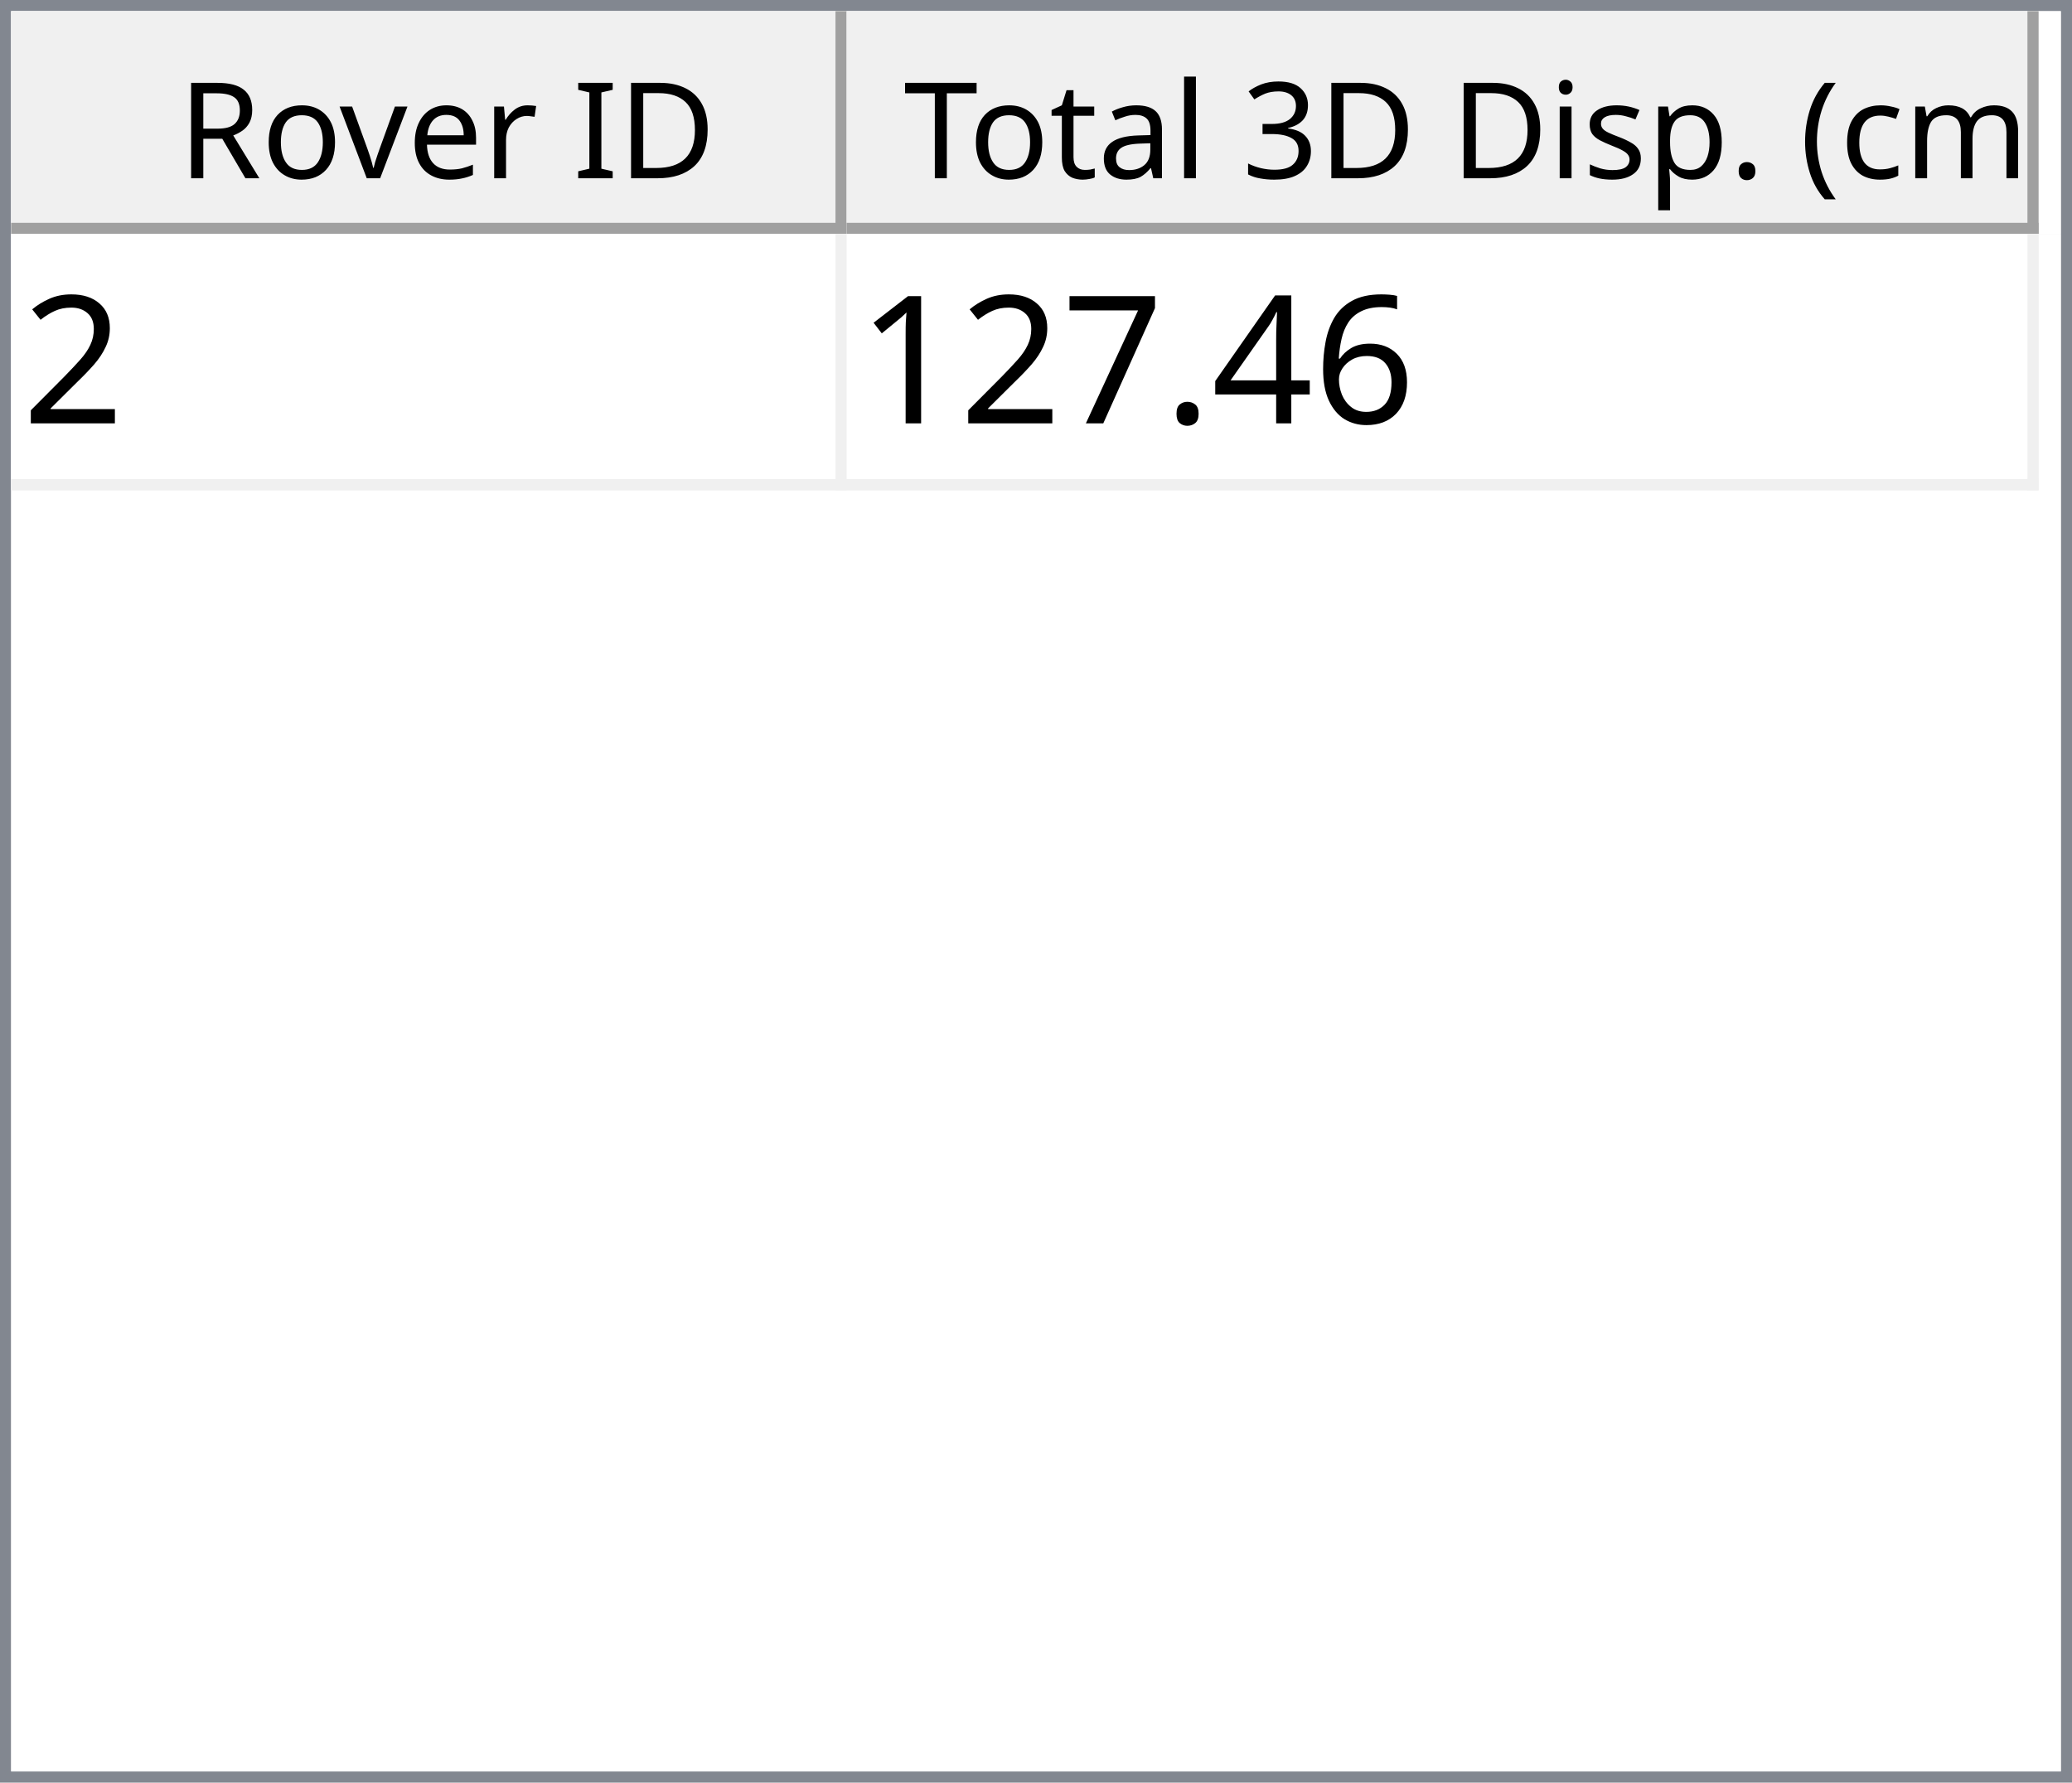
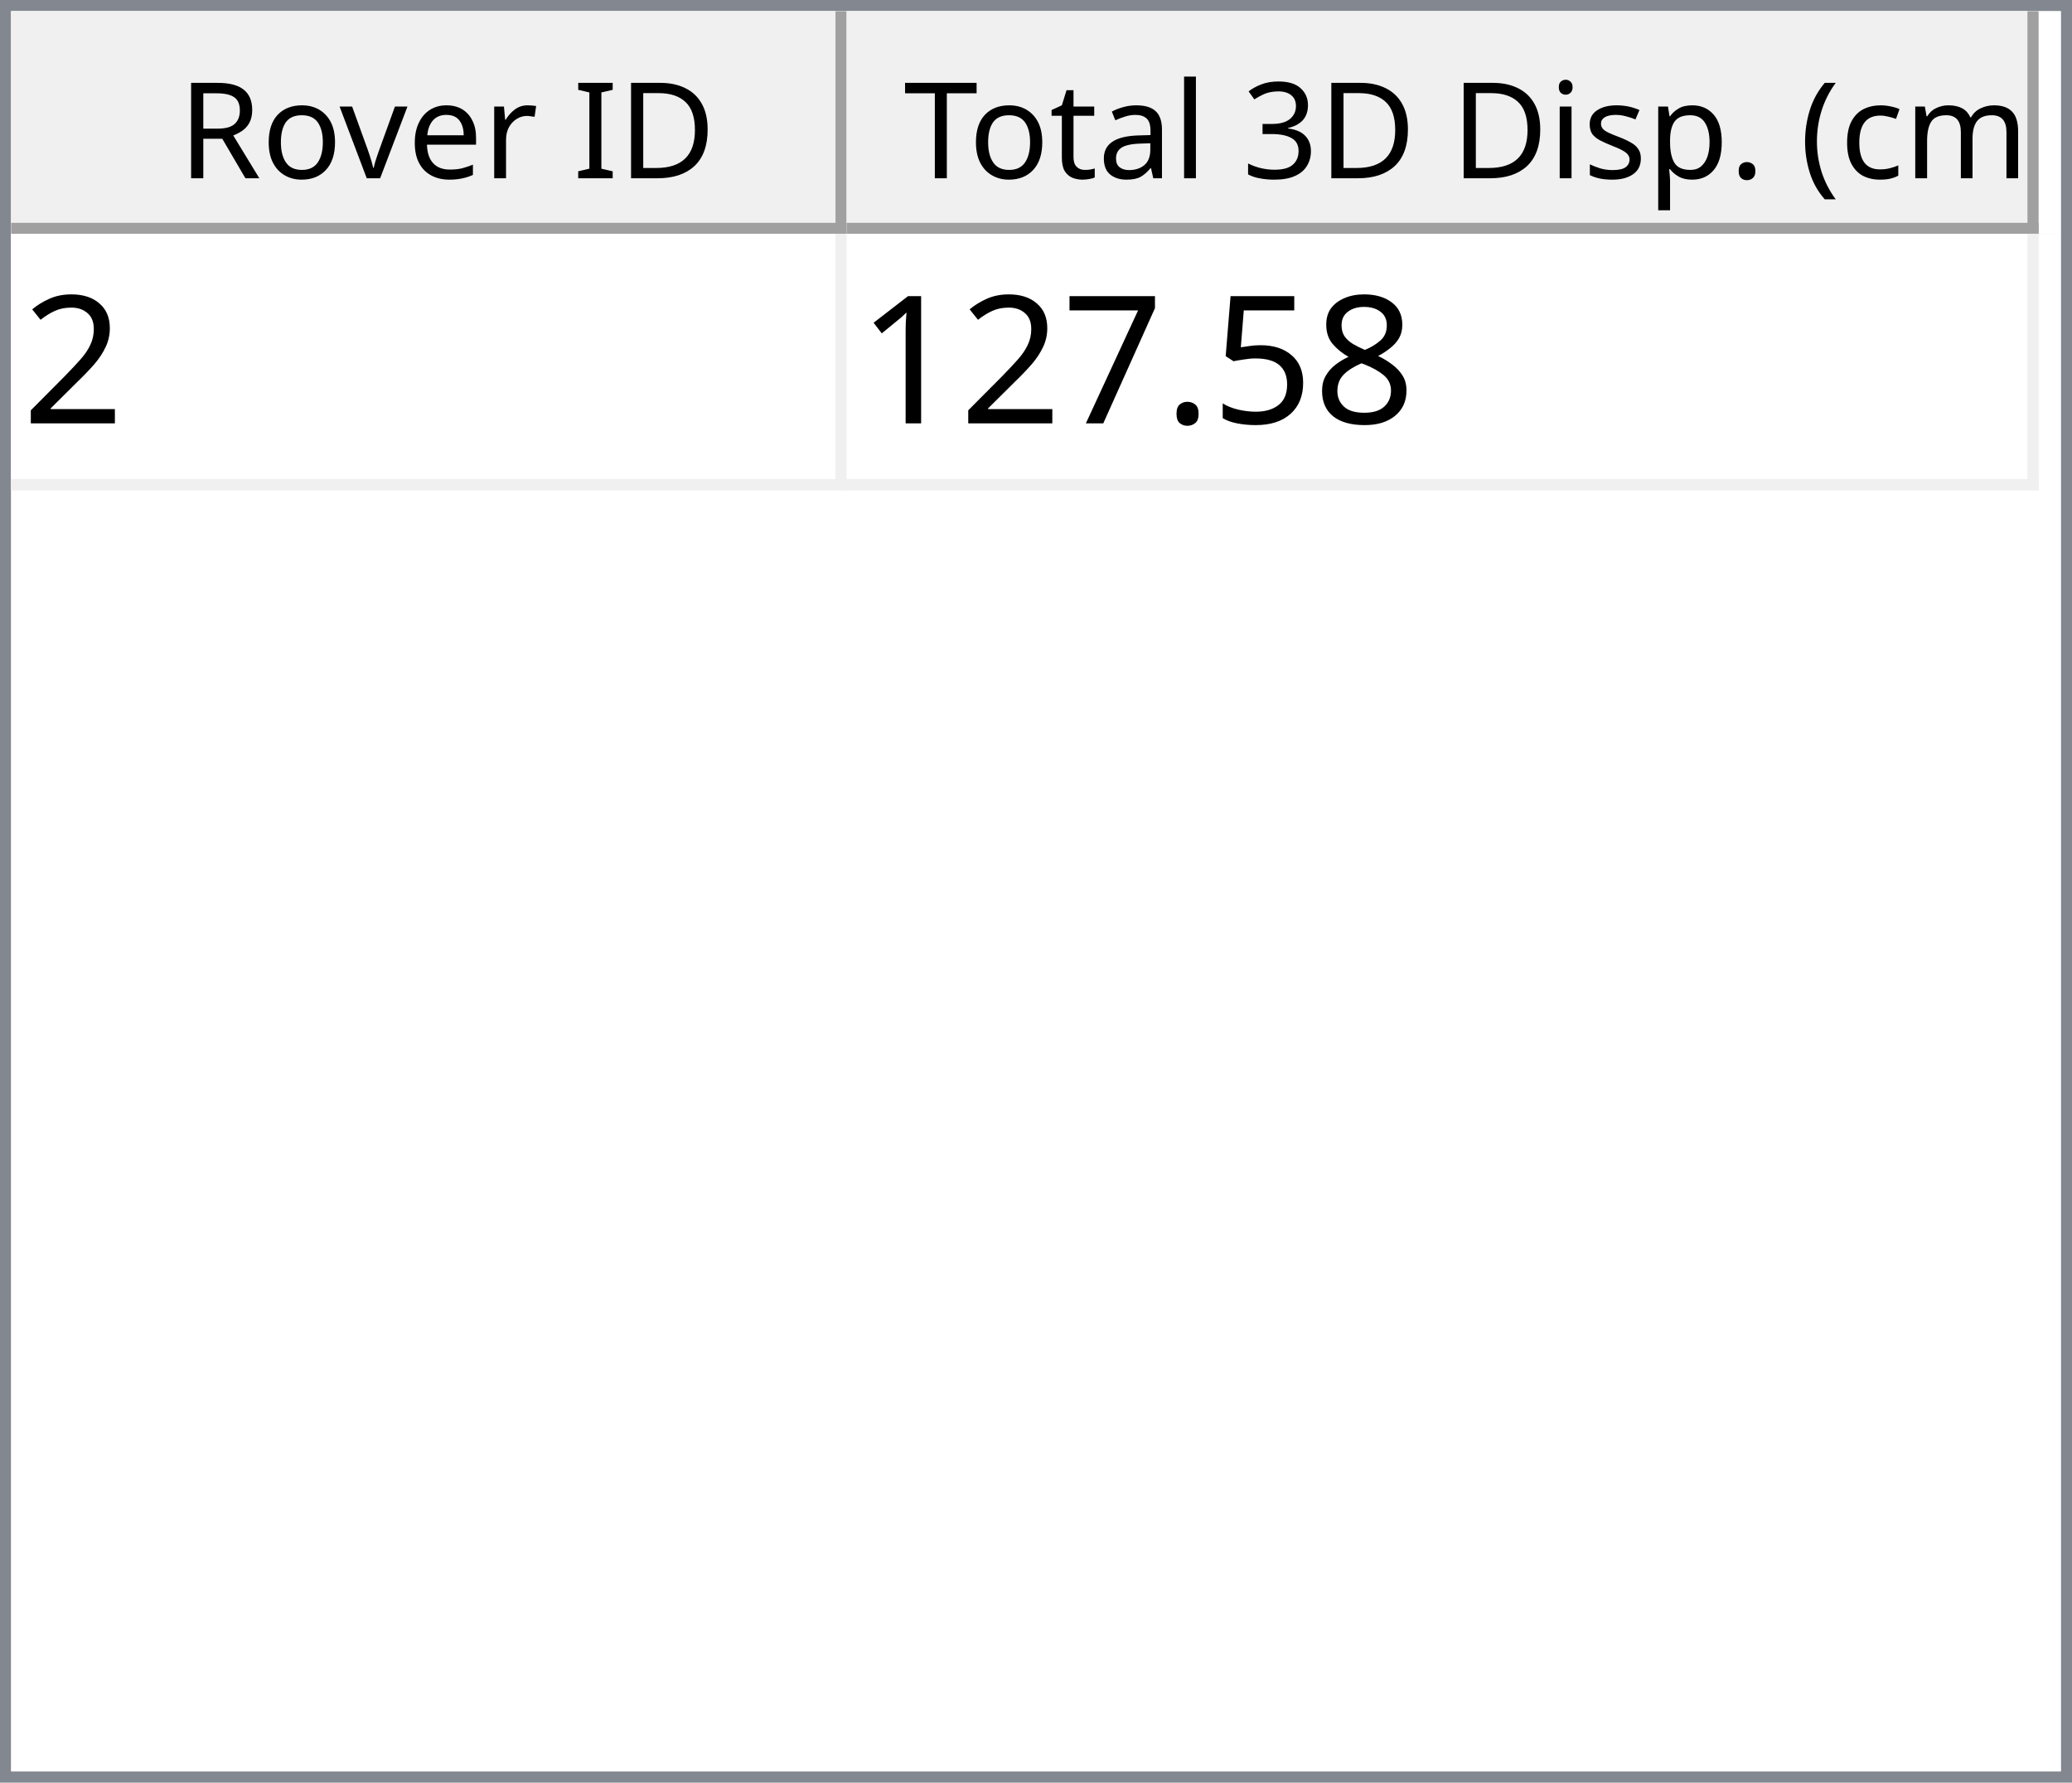
<svg xmlns="http://www.w3.org/2000/svg" style="fill-opacity:1; color-rendering:auto; color-interpolation:auto; text-rendering:auto; stroke:black; stroke-linecap:square; stroke-miterlimit:10; shape-rendering:auto; stroke-opacity:1; fill:black; stroke-dasharray:none; font-weight:normal; stroke-width:1; font-family:'Dialog'; font-style:normal; stroke-linejoin:miter; font-size:12px; stroke-dashoffset:0; image-rendering:auto;" width="186" height="160">
  <defs id="genericDefs" />
  <g>
    <defs id="defs1">
      <clipPath clipPathUnits="userSpaceOnUse" id="clipPath1">
        <path d="M0 0 L186 0 L186 160 L0 160 L0 0 Z" />
      </clipPath>
      <clipPath clipPathUnits="userSpaceOnUse" id="clipPath2">
        <path d="M0 0 L0 160 L186 160 L186 0 Z" />
      </clipPath>
      <clipPath clipPathUnits="userSpaceOnUse" id="clipPath3">
        <path d="M0 0 L0 20 L184 20 L184 0 Z" />
      </clipPath>
      <clipPath clipPathUnits="userSpaceOnUse" id="clipPath4">
        <path d="M0 0 L0 20 L75 20 L75 0 Z" />
      </clipPath>
      <clipPath clipPathUnits="userSpaceOnUse" id="clipPath5">
        <path d="M1 1 L1 19 L74 19 L74 1 Z" />
      </clipPath>
      <clipPath clipPathUnits="userSpaceOnUse" id="clipPath6">
        <path d="M0 0 L0 18 L73 18 L73 0 Z" />
      </clipPath>
      <clipPath clipPathUnits="userSpaceOnUse" id="clipPath7">
        <path d="M-0.5 -0.5 L-0.5 19.5 L74.5 19.5 L74.5 -0.5 Z" />
      </clipPath>
      <clipPath clipPathUnits="userSpaceOnUse" id="clipPath8">
        <path d="M0 0 L0 20 L107 20 L107 0 Z" />
      </clipPath>
      <clipPath clipPathUnits="userSpaceOnUse" id="clipPath9">
        <path d="M1 1 L1 19 L106 19 L106 1 Z" />
      </clipPath>
      <clipPath clipPathUnits="userSpaceOnUse" id="clipPath10">
        <path d="M0 0 L0 18 L105 18 L105 0 Z" />
      </clipPath>
      <clipPath clipPathUnits="userSpaceOnUse" id="clipPath11">
        <path d="M-0.5 -0.5 L-0.5 19.5 L106.5 19.5 L106.5 -0.5 Z" />
      </clipPath>
      <clipPath clipPathUnits="userSpaceOnUse" id="clipPath12">
        <path d="M0 0 L0 138 L184 138 L184 0 Z" />
      </clipPath>
      <clipPath clipPathUnits="userSpaceOnUse" id="clipPath13">
        <path d="M0 0 L0 23 L182 23 L182 0 Z" />
      </clipPath>
      <clipPath clipPathUnits="userSpaceOnUse" id="clipPath14">
        <path d="M-0.5 -0.5 L-0.5 22.5 L181.5 22.5 L181.5 -0.5 Z" />
      </clipPath>
      <clipPath clipPathUnits="userSpaceOnUse" id="clipPath15">
        <path d="M0 0 L0 22 L74 22 L74 0 Z" />
      </clipPath>
      <clipPath clipPathUnits="userSpaceOnUse" id="clipPath16">
        <path d="M0 0 L0 22 L106 22 L106 0 Z" />
      </clipPath>
      <font horiz-adv-x="64.551" id="font1">
        <font-face ascent="107.91" descent="25.098" units-per-em="100" style="font-style:normal; font-family:Segoe UI; font-weight:normal;" />
        <missing-glyph horiz-adv-x="64.551" d="M8.109 0 L8.109 68.266 L56.453 68.266 L56.453 0 L8.109 0 ZM15.328 7.234 L49.219 7.234 L49.219 61.031 L15.328 61.031 L15.328 7.234 Z" />
        <glyph unicode="D" horiz-adv-x="70.117" d="M9.188 0 L9.188 70.016 L28.516 70.016 Q65.531 70.016 65.531 35.891 Q65.531 19.672 55.25 9.836 Q44.969 0 27.734 0 L9.188 0 ZM17.391 62.594 L17.391 7.422 L27.828 7.422 Q41.609 7.422 49.273 14.797 Q56.938 22.172 56.938 35.688 Q56.938 62.594 28.328 62.594 L17.391 62.594 Z" />
        <glyph unicode="I" horiz-adv-x="26.611" d="M17.391 0 L9.188 0 L9.188 70.016 L17.391 70.016 L17.391 0 Z" />
        <glyph unicode=" " horiz-adv-x="27.393" d="" />
        <glyph unicode="r" horiz-adv-x="34.766" d="M34.188 41.891 Q32.078 43.5 28.125 43.5 Q23 43.5 19.555 38.672 Q16.109 33.844 16.109 25.484 L16.109 0 L8.109 0 L8.109 50 L16.109 50 L16.109 39.703 L16.312 39.703 Q18.016 44.969 21.531 47.922 Q25.047 50.875 29.391 50.875 Q32.516 50.875 34.188 50.203 L34.188 41.891 Z" />
        <glyph unicode="e" horiz-adv-x="52.295" d="M48.297 23 L12.984 23 Q13.188 14.656 17.484 10.109 Q21.781 5.562 29.297 5.562 Q37.75 5.562 44.828 11.141 L44.828 3.609 Q38.234 -1.172 27.391 -1.172 Q16.797 -1.172 10.742 5.641 Q4.688 12.453 4.688 24.812 Q4.688 36.469 11.305 43.82 Q17.922 51.172 27.734 51.172 Q37.547 51.172 42.922 44.828 Q48.297 38.484 48.297 27.203 L48.297 23 ZM40.094 29.781 Q40.047 36.719 36.75 40.578 Q33.453 44.438 27.594 44.438 Q21.922 44.438 17.969 40.383 Q14.016 36.328 13.094 29.781 L40.094 29.781 Z" />
        <glyph unicode="v" horiz-adv-x="47.9" d="M47.406 50 L27.484 0 L19.625 0 L0.688 50 L9.469 50 L22.172 13.672 Q23.578 9.672 23.922 6.688 L24.125 6.688 Q24.609 10.453 25.688 13.484 L38.969 50 L47.406 50 Z" />
        <glyph unicode="o" horiz-adv-x="58.594" d="M29 -1.172 Q17.922 -1.172 11.305 5.836 Q4.688 12.844 4.688 24.422 Q4.688 37.016 11.57 44.094 Q18.453 51.172 30.172 51.172 Q41.359 51.172 47.633 44.289 Q53.906 37.406 53.906 25.203 Q53.906 13.234 47.141 6.031 Q40.375 -1.172 29 -1.172 ZM29.594 44.438 Q21.875 44.438 17.383 39.188 Q12.891 33.938 12.891 24.703 Q12.891 15.828 17.43 10.695 Q21.969 5.562 29.594 5.562 Q37.359 5.562 41.531 10.594 Q45.703 15.625 45.703 24.906 Q45.703 34.281 41.531 39.359 Q37.359 44.438 29.594 44.438 Z" />
        <glyph unicode="R" horiz-adv-x="59.814" d="M59.375 0 L49.609 0 L37.891 19.625 Q36.281 22.359 34.766 24.289 Q33.25 26.219 31.664 27.438 Q30.078 28.656 28.25 29.219 Q26.422 29.781 24.125 29.781 L17.391 29.781 L17.391 0 L9.188 0 L9.188 70.016 L30.078 70.016 Q34.672 70.016 38.555 68.867 Q42.438 67.719 45.289 65.375 Q48.141 63.031 49.758 59.547 Q51.375 56.062 51.375 51.375 Q51.375 47.703 50.273 44.656 Q49.172 41.609 47.148 39.211 Q45.125 36.812 42.266 35.133 Q39.406 33.453 35.844 32.516 L35.844 32.328 Q37.594 31.547 38.891 30.547 Q40.188 29.547 41.359 28.18 Q42.531 26.812 43.68 25.078 Q44.828 23.344 46.234 21.047 L59.375 0 ZM17.391 62.594 L17.391 37.203 L28.516 37.203 Q31.594 37.203 34.203 38.133 Q36.812 39.062 38.719 40.797 Q40.625 42.531 41.703 45.047 Q42.781 47.562 42.781 50.688 Q42.781 56.297 39.141 59.445 Q35.5 62.594 28.609 62.594 L17.391 62.594 Z" />
        <glyph unicode=")" horiz-adv-x="30.176" d="M8.297 -15.922 L1.172 -15.922 Q16.406 2.344 16.406 26.812 Q16.406 51.469 1.078 70.016 L8.297 70.016 Q23.531 52.156 23.531 26.703 Q23.531 1.375 8.297 -15.922 Z" />
        <glyph unicode="m" horiz-adv-x="86.133" d="M79.109 0 L71.094 0 L71.094 28.719 Q71.094 37.016 68.531 40.727 Q65.969 44.438 59.906 44.438 Q54.781 44.438 51.195 39.75 Q47.609 35.062 47.609 28.516 L47.609 0 L39.594 0 L39.594 29.688 Q39.594 44.438 28.219 44.438 Q22.953 44.438 19.531 40.016 Q16.109 35.594 16.109 28.516 L16.109 0 L8.109 0 L8.109 50 L16.109 50 L16.109 42.094 L16.312 42.094 Q21.625 51.172 31.844 51.172 Q36.969 51.172 40.773 48.312 Q44.578 45.453 46 40.828 Q51.562 51.172 62.594 51.172 Q79.109 51.172 79.109 30.812 L79.109 0 Z" />
        <glyph unicode="c" horiz-adv-x="46.191" d="M42.188 2.297 Q36.422 -1.172 28.516 -1.172 Q17.828 -1.172 11.258 5.789 Q4.688 12.75 4.688 23.828 Q4.688 36.188 11.766 43.68 Q18.844 51.172 30.672 51.172 Q37.25 51.172 42.281 48.734 L42.281 40.531 Q36.719 44.438 30.375 44.438 Q22.703 44.438 17.797 38.945 Q12.891 33.453 12.891 24.516 Q12.891 15.719 17.508 10.641 Q22.125 5.562 29.891 5.562 Q36.422 5.562 42.188 9.906 L42.188 2.297 Z" />
        <glyph unicode="(" horiz-adv-x="30.176" d="M29.109 -15.922 L21.969 -15.922 Q6.844 1.375 6.844 26.703 Q6.844 52.156 21.969 70.016 L29.203 70.016 Q13.875 51.469 13.875 26.812 Q13.875 2.344 29.109 -15.922 Z" />
        <glyph unicode="." horiz-adv-x="21.68" d="M10.891 -1.078 Q8.641 -1.078 7.055 0.539 Q5.469 2.156 5.469 4.391 Q5.469 6.641 7.055 8.273 Q8.641 9.906 10.891 9.906 Q13.188 9.906 14.797 8.273 Q16.406 6.641 16.406 4.391 Q16.406 2.156 14.797 0.539 Q13.188 -1.078 10.891 -1.078 Z" />
        <glyph unicode="p" horiz-adv-x="58.789" d="M16.312 7.234 L16.109 7.234 L16.109 -23 L8.109 -23 L8.109 50 L16.109 50 L16.109 41.219 L16.312 41.219 Q22.219 51.172 33.594 51.172 Q43.266 51.172 48.688 44.461 Q54.109 37.75 54.109 26.469 Q54.109 13.922 48 6.375 Q41.891 -1.172 31.297 -1.172 Q21.578 -1.172 16.312 7.234 ZM16.109 27.391 L16.109 20.406 Q16.109 14.203 20.141 9.883 Q24.172 5.562 30.375 5.562 Q37.641 5.562 41.773 11.133 Q45.906 16.703 45.906 26.609 Q45.906 34.969 42.047 39.703 Q38.188 44.438 31.594 44.438 Q24.609 44.438 20.359 39.578 Q16.109 34.719 16.109 27.391 Z" />
        <glyph unicode="s" horiz-adv-x="42.432" d="M5.078 1.812 L5.078 10.406 Q11.625 5.562 19.484 5.562 Q30.031 5.562 30.031 12.594 Q30.031 14.594 29.125 15.992 Q28.219 17.391 26.68 18.461 Q25.141 19.531 23.07 20.383 Q21 21.234 18.609 22.172 Q15.281 23.484 12.766 24.828 Q10.25 26.172 8.57 27.859 Q6.891 29.547 6.031 31.695 Q5.172 33.844 5.172 36.719 Q5.172 40.234 6.789 42.945 Q8.406 45.656 11.086 47.484 Q13.766 49.312 17.211 50.242 Q20.656 51.172 24.312 51.172 Q30.812 51.172 35.938 48.922 L35.938 40.828 Q30.422 44.438 23.25 44.438 Q21 44.438 19.195 43.922 Q17.391 43.406 16.094 42.477 Q14.797 41.547 14.086 40.258 Q13.375 38.969 13.375 37.406 Q13.375 35.453 14.086 34.133 Q14.797 32.812 16.164 31.789 Q17.531 30.766 19.484 29.938 Q21.438 29.109 23.922 28.125 Q27.25 26.859 29.883 25.516 Q32.516 24.172 34.375 22.484 Q36.234 20.797 37.234 18.602 Q38.234 16.406 38.234 13.375 Q38.234 9.672 36.602 6.938 Q34.969 4.203 32.234 2.398 Q29.5 0.594 25.93 -0.289 Q22.359 -1.172 18.453 -1.172 Q10.75 -1.172 5.078 1.812 Z" />
        <glyph unicode="i" horiz-adv-x="24.219" d="M12.203 62.703 Q10.062 62.703 8.547 64.164 Q7.031 65.625 7.031 67.875 Q7.031 70.125 8.547 71.609 Q10.062 73.094 12.203 73.094 Q14.406 73.094 15.945 71.609 Q17.484 70.125 17.484 67.875 Q17.484 65.719 15.945 64.211 Q14.406 62.703 12.203 62.703 ZM16.109 0 L8.109 0 L8.109 50 L16.109 50 L16.109 0 Z" />
        <glyph unicode="3" horiz-adv-x="53.906" d="M46.531 19.828 Q46.531 15.094 44.75 11.211 Q42.969 7.328 39.719 4.57 Q36.469 1.812 31.93 0.297 Q27.391 -1.219 21.922 -1.219 Q11.922 -1.219 6 2.594 L6 11.188 Q13.094 5.609 22.219 5.609 Q25.875 5.609 28.828 6.539 Q31.781 7.469 33.906 9.227 Q36.031 10.984 37.18 13.477 Q38.328 15.969 38.328 19.094 Q38.328 32.812 18.797 32.812 L12.984 32.812 L12.984 39.594 L18.5 39.594 Q35.797 39.594 35.797 52.484 Q35.797 64.406 22.609 64.406 Q15.188 64.406 8.688 59.422 L8.688 67.188 Q15.375 71.188 24.609 71.188 Q29 71.188 32.57 69.969 Q36.141 68.75 38.68 66.555 Q41.219 64.359 42.609 61.281 Q44 58.203 44 54.5 Q44 40.672 30.031 36.719 L30.031 36.531 Q33.594 36.141 36.625 34.797 Q39.656 33.453 41.852 31.305 Q44.047 29.156 45.289 26.25 Q46.531 23.344 46.531 19.828 Z" />
        <glyph unicode="l" horiz-adv-x="24.219" d="M16.109 0 L8.109 0 L8.109 74.031 L16.109 74.031 L16.109 0 Z" />
        <glyph unicode="a" horiz-adv-x="50.879" d="M43.891 0 L35.891 0 L35.891 7.812 L35.688 7.812 Q30.469 -1.172 20.312 -1.172 Q12.844 -1.172 8.617 2.781 Q4.391 6.734 4.391 13.281 Q4.391 27.297 20.906 29.594 L35.891 31.688 Q35.891 44.438 25.594 44.438 Q16.547 44.438 9.281 38.281 L9.281 46.484 Q16.656 51.172 26.266 51.172 Q43.891 51.172 43.891 32.516 L43.891 0 ZM35.891 25.297 L23.828 23.641 Q18.266 22.859 15.43 20.875 Q12.594 18.891 12.594 13.875 Q12.594 10.203 15.211 7.883 Q17.828 5.562 22.172 5.562 Q28.125 5.562 32.008 9.742 Q35.891 13.922 35.891 20.312 L35.891 25.297 Z" />
        <glyph unicode="t" horiz-adv-x="33.887" d="M31.297 0.484 Q28.469 -1.078 23.828 -1.078 Q10.688 -1.078 10.688 13.578 L10.688 43.172 L2.094 43.172 L2.094 50 L10.688 50 L10.688 62.203 L18.703 64.797 L18.703 50 L31.297 50 L31.297 43.172 L18.703 43.172 L18.703 14.984 Q18.703 9.969 20.414 7.82 Q22.125 5.672 26.078 5.672 Q29.109 5.672 31.297 7.328 L31.297 0.484 Z" />
        <glyph unicode="T" horiz-adv-x="52.393" d="M50.594 62.594 L30.375 62.594 L30.375 0 L22.172 0 L22.172 62.594 L2 62.594 L2 70.016 L50.594 70.016 L50.594 62.594 Z" />
      </font>
      <font horiz-adv-x="75.0" id="font2">
        <font-face ascent="100.537" descent="21.973" units-per-em="100" style="font-style:normal; font-family:sans-serif; font-weight:normal;" />
        <missing-glyph horiz-adv-x="75.0" d="M12.5 0 L12.5 62.5 L62.5 62.5 L62.5 0 L12.5 0 ZM14.062 1.562 L60.938 1.562 L60.938 60.938 L14.062 60.938 L14.062 1.562 Z" />
        <glyph unicode="2" horiz-adv-x="55.615" d="M50.344 8.453 L50.344 0 L3.031 0 Q2.938 3.172 4.047 6.109 Q5.859 10.938 9.836 15.625 Q13.812 20.312 21.344 26.469 Q33.016 36.031 37.117 41.625 Q41.219 47.219 41.219 52.203 Q41.219 57.422 37.477 61.008 Q33.734 64.594 27.734 64.594 Q21.391 64.594 17.578 60.789 Q13.766 56.984 13.719 50.25 L4.688 51.172 Q5.609 61.281 11.664 66.578 Q17.719 71.875 27.938 71.875 Q38.234 71.875 44.242 66.164 Q50.25 60.453 50.25 52 Q50.25 47.703 48.492 43.555 Q46.734 39.406 42.656 34.812 Q38.578 30.219 29.109 22.219 Q21.188 15.578 18.945 13.211 Q16.703 10.844 15.234 8.453 L50.344 8.453 Z" />
-         <glyph unicode="6" horiz-adv-x="55.615" d="M49.75 54.047 L41.016 53.375 Q39.844 58.547 37.703 60.891 Q34.125 64.656 28.906 64.656 Q24.703 64.656 21.531 62.312 Q17.391 59.281 14.992 53.469 Q12.594 47.656 12.5 36.922 Q15.672 41.75 20.266 44.094 Q24.859 46.438 29.891 46.438 Q38.672 46.438 44.852 39.969 Q51.031 33.5 51.031 23.25 Q51.031 16.5 48.125 10.719 Q45.219 4.938 40.141 1.859 Q35.062 -1.219 28.609 -1.219 Q17.625 -1.219 10.695 6.859 Q3.766 14.938 3.766 33.5 Q3.766 54.25 11.422 63.672 Q18.109 71.875 29.438 71.875 Q37.891 71.875 43.289 67.141 Q48.688 62.406 49.75 54.047 ZM13.875 23.188 Q13.875 18.656 15.797 14.508 Q17.719 10.359 21.188 8.18 Q24.656 6 28.469 6 Q34.031 6 38.039 10.492 Q42.047 14.984 42.047 22.703 Q42.047 30.125 38.086 34.398 Q34.125 38.672 28.125 38.672 Q22.172 38.672 18.023 34.398 Q13.875 30.125 13.875 23.188 Z" />
-         <glyph unicode="4" horiz-adv-x="55.615" d="M32.328 0 L32.328 17.141 L1.266 17.141 L1.266 25.203 L33.938 71.578 L41.109 71.578 L41.109 25.203 L50.781 25.203 L50.781 17.141 L41.109 17.141 L41.109 0 L32.328 0 ZM32.328 25.203 L32.328 57.469 L9.906 25.203 L32.328 25.203 Z" />
+         <glyph unicode="8" horiz-adv-x="55.615" d="M17.672 38.812 Q12.203 40.828 9.57 44.539 Q6.938 48.25 6.938 53.422 Q6.938 61.234 12.555 66.555 Q18.172 71.875 27.484 71.875 Q36.859 71.875 42.578 66.43 Q48.297 60.984 48.297 53.172 Q48.297 48.188 45.68 44.508 Q43.062 40.828 37.75 38.812 Q44.344 36.672 47.781 31.883 Q51.219 27.094 51.219 20.453 Q51.219 11.281 44.727 5.031 Q38.234 -1.219 27.641 -1.219 Q17.047 -1.219 10.547 5.055 Q4.047 11.328 4.047 20.703 Q4.047 27.688 7.594 32.398 Q11.141 37.109 17.672 38.812 ZM15.922 53.719 Q15.922 48.641 19.195 45.414 Q22.469 42.188 27.688 42.188 Q32.766 42.188 36.016 45.383 Q39.266 48.578 39.266 53.219 Q39.266 58.062 35.914 61.359 Q32.562 64.656 27.594 64.656 Q22.562 64.656 19.242 61.43 Q15.922 58.203 15.922 53.719 ZM13.094 20.656 Q13.094 16.891 14.875 13.375 Q16.656 9.859 20.172 7.93 Q23.688 6 27.734 6 Q34.031 6 38.133 10.055 Q42.234 14.109 42.234 20.359 Q42.234 26.703 38.016 30.859 Q33.797 35.016 27.438 35.016 Q21.234 35.016 17.164 30.914 Q13.094 26.812 13.094 20.656 Z" />
+         <glyph unicode="5" horiz-adv-x="55.615" d="M4.156 18.75 L13.375 19.531 Q14.406 12.797 18.141 9.398 Q21.875 6 27.156 6 Q33.5 6 37.891 10.789 Q42.281 15.578 42.281 23.484 Q42.281 31 38.062 35.352 Q33.844 39.703 27 39.703 Q22.75 39.703 19.336 37.773 Q15.922 35.844 13.969 32.766 L5.719 33.844 L12.641 70.609 L48.25 70.609 L48.25 62.203 L19.672 62.203 L15.828 42.969 Q22.266 47.469 29.344 47.469 Q38.719 47.469 45.164 40.969 Q51.609 34.469 51.609 24.266 Q51.609 14.547 45.953 7.469 Q39.062 -1.219 27.156 -1.219 Q17.391 -1.219 11.211 4.25 Q5.031 9.719 4.156 18.75 Z" />
        <glyph unicode="." horiz-adv-x="27.783" d="M9.078 0 L9.078 10.016 L19.094 10.016 L19.094 0 L9.078 0 Z" />
        <glyph unicode="7" horiz-adv-x="55.615" d="M4.734 62.203 L4.734 70.656 L51.078 70.656 L51.078 63.812 Q44.234 56.547 37.523 44.484 Q30.812 32.422 27.156 19.672 Q24.516 10.688 23.781 0 L14.75 0 Q14.891 8.453 18.062 20.414 Q21.234 32.375 27.172 43.484 Q33.109 54.594 39.797 62.203 L4.734 62.203 Z" />
        <glyph unicode="1" horiz-adv-x="55.615" d="M37.25 0 L28.469 0 L28.469 56 Q25.297 52.984 20.141 49.953 Q14.984 46.922 10.891 45.406 L10.891 53.906 Q18.266 57.375 23.781 62.305 Q29.297 67.234 31.594 71.875 L37.25 71.875 L37.25 0 Z" />
      </font>
    </defs>
    <g style="fill:white; stroke:white;">
      <rect x="0" y="0" width="186" style="clip-path:url(#clipPath1); stroke:none;" height="160" />
    </g>
    <g style="fill:white; text-rendering:optimizeSpeed; color-rendering:optimizeSpeed; image-rendering:optimizeSpeed; shape-rendering:crispEdges; stroke:white; color-interpolation:sRGB;">
      <rect x="0" width="186" height="160" y="0" style="stroke:none;" />
      <path style="stroke:none;" d="M0 160 L186 160 L186 0 L0 0 Z" />
    </g>
    <g style="fill:rgb(240,240,240); font-family:'Segoe UI'; stroke:rgb(240,240,240);">
      <rect x="0" y="0" width="186" style="clip-path:url(#clipPath2); stroke:none;" height="160" />
    </g>
    <g style="fill:rgb(130,135,144); font-family:'Segoe UI'; stroke:rgb(130,135,144);">
      <path d="M0 0 L186 0 L186 160 L0 160 L0 0 ZM1 1 L185 1 L185 159 L1 159 L1 1 Z" style="fill-rule:evenodd; clip-path:url(#clipPath2); stroke:none;" />
    </g>
    <g style="fill:white; font-family:'Segoe UI'; stroke:white;" transform="translate(1,1)">
      <rect x="0" y="0" width="184" style="clip-path:url(#clipPath3); stroke:none;" height="20" />
    </g>
    <g style="fill:rgb(240,240,240); font-family:'Segoe UI'; stroke:rgb(240,240,240);" transform="translate(1,1)">
      <rect x="0" y="0" width="75" style="clip-path:url(#clipPath4); stroke:none;" height="20" />
    </g>
    <g style="font-family:'Segoe UI';" transform="translate(2,2)">
      <text x="14" xml:space="preserve" y="14" style="clip-path:url(#clipPath6); stroke:none;">Rover ID</text>
    </g>
    <g style="fill:rgb(160,160,160); font-family:'Segoe UI'; stroke:rgb(160,160,160); stroke-linejoin:bevel;" transform="translate(1.5,1.5)">
      <line x1="74" x2="74" y1="0" style="fill:none; clip-path:url(#clipPath7);" y2="19" />
    </g>
    <g style="fill:rgb(160,160,160); font-family:'Segoe UI'; stroke:rgb(160,160,160); stroke-linejoin:bevel;" transform="matrix(1,0,0,1,1,1) translate(0.5,0.5)">
      <line x1="0" x2="74" y1="19" style="fill:none; clip-path:url(#clipPath7);" y2="19" />
    </g>
    <g style="fill:rgb(240,240,240); font-family:'Segoe UI'; stroke:rgb(240,240,240);" transform="translate(76,1)">
      <rect x="0" y="0" width="107" style="clip-path:url(#clipPath8); stroke:none;" height="20" />
    </g>
    <g style="font-family:'Segoe UI';" transform="translate(77,2)">
      <text x="1" xml:space="preserve" y="14" style="clip-path:url(#clipPath10); stroke:none;"> Total 3D Disp. (cm)</text>
    </g>
    <g style="fill:rgb(160,160,160); font-family:'Segoe UI'; stroke:rgb(160,160,160); stroke-linejoin:bevel;" transform="translate(76.5,1.5)">
      <line x1="106" x2="106" y1="0" style="fill:none; clip-path:url(#clipPath11);" y2="19" />
    </g>
    <g style="fill:rgb(160,160,160); font-family:'Segoe UI'; stroke:rgb(160,160,160); stroke-linejoin:bevel;" transform="matrix(1,0,0,1,76,1) translate(0.5,0.5)">
      <line x1="0" x2="106" y1="19" style="fill:none; clip-path:url(#clipPath11);" y2="19" />
    </g>
    <g style="fill:white; font-family:'Segoe UI'; stroke:white;" transform="translate(1,21)">
      <rect x="0" y="0" width="184" style="clip-path:url(#clipPath12); stroke:none;" height="138" />
    </g>
    <g style="fill:rgb(240,240,240); font-size:16px; font-family:sans-serif; stroke:rgb(240,240,240);" transform="translate(1,21)">
      <rect x="0" y="0" width="182" style="clip-path:url(#clipPath13); stroke:none;" height="23" />
      <line transform="translate(0.5,0.5)" x1="0" x2="181" y1="22" style="clip-path:url(#clipPath14); fill:none; stroke-linejoin:bevel;" y2="22" />
    </g>
    <g transform="matrix(1,0,0,1,1,21) translate(0.5,0.5)" style="fill:rgb(240,240,240); font-size:16px; font-family:sans-serif; stroke:rgb(240,240,240); stroke-linejoin:bevel;">
      <line x1="74" x2="74" y1="0" style="fill:none; clip-path:url(#clipPath14);" y2="22" />
    </g>
    <g transform="matrix(1,0,0,1,1,21) translate(0.5,0.5)" style="fill:rgb(240,240,240); font-size:16px; font-family:sans-serif; stroke:rgb(240,240,240); stroke-linejoin:bevel;">
      <line x1="181" x2="181" y1="0" style="fill:none; clip-path:url(#clipPath14);" y2="22" />
    </g>
    <g style="fill:white; font-size:16px; font-family:sans-serif; stroke:white;" transform="matrix(1,0,0,1,1,21)">
      <rect x="0" y="0" width="74" style="clip-path:url(#clipPath15); stroke:none;" height="22" />
      <text x="1" y="17" style="fill:black; clip-path:url(#clipPath15); stroke:none;" xml:space="preserve">2</text>
    </g>
    <g style="fill:white; font-size:16px; font-family:sans-serif; stroke:white;" transform="matrix(1,0,0,1,1,21) translate(75,0)">
      <rect x="0" y="0" width="106" style="clip-path:url(#clipPath16); stroke:none;" height="22" />
-       <text x="1" y="17" style="fill:black; clip-path:url(#clipPath16); stroke:none;" xml:space="preserve">127.46</text>
+       <text x="1" y="17" style="fill:black; clip-path:url(#clipPath16); stroke:none;" xml:space="preserve">127.58</text>
    </g>
  </g>
</svg>
